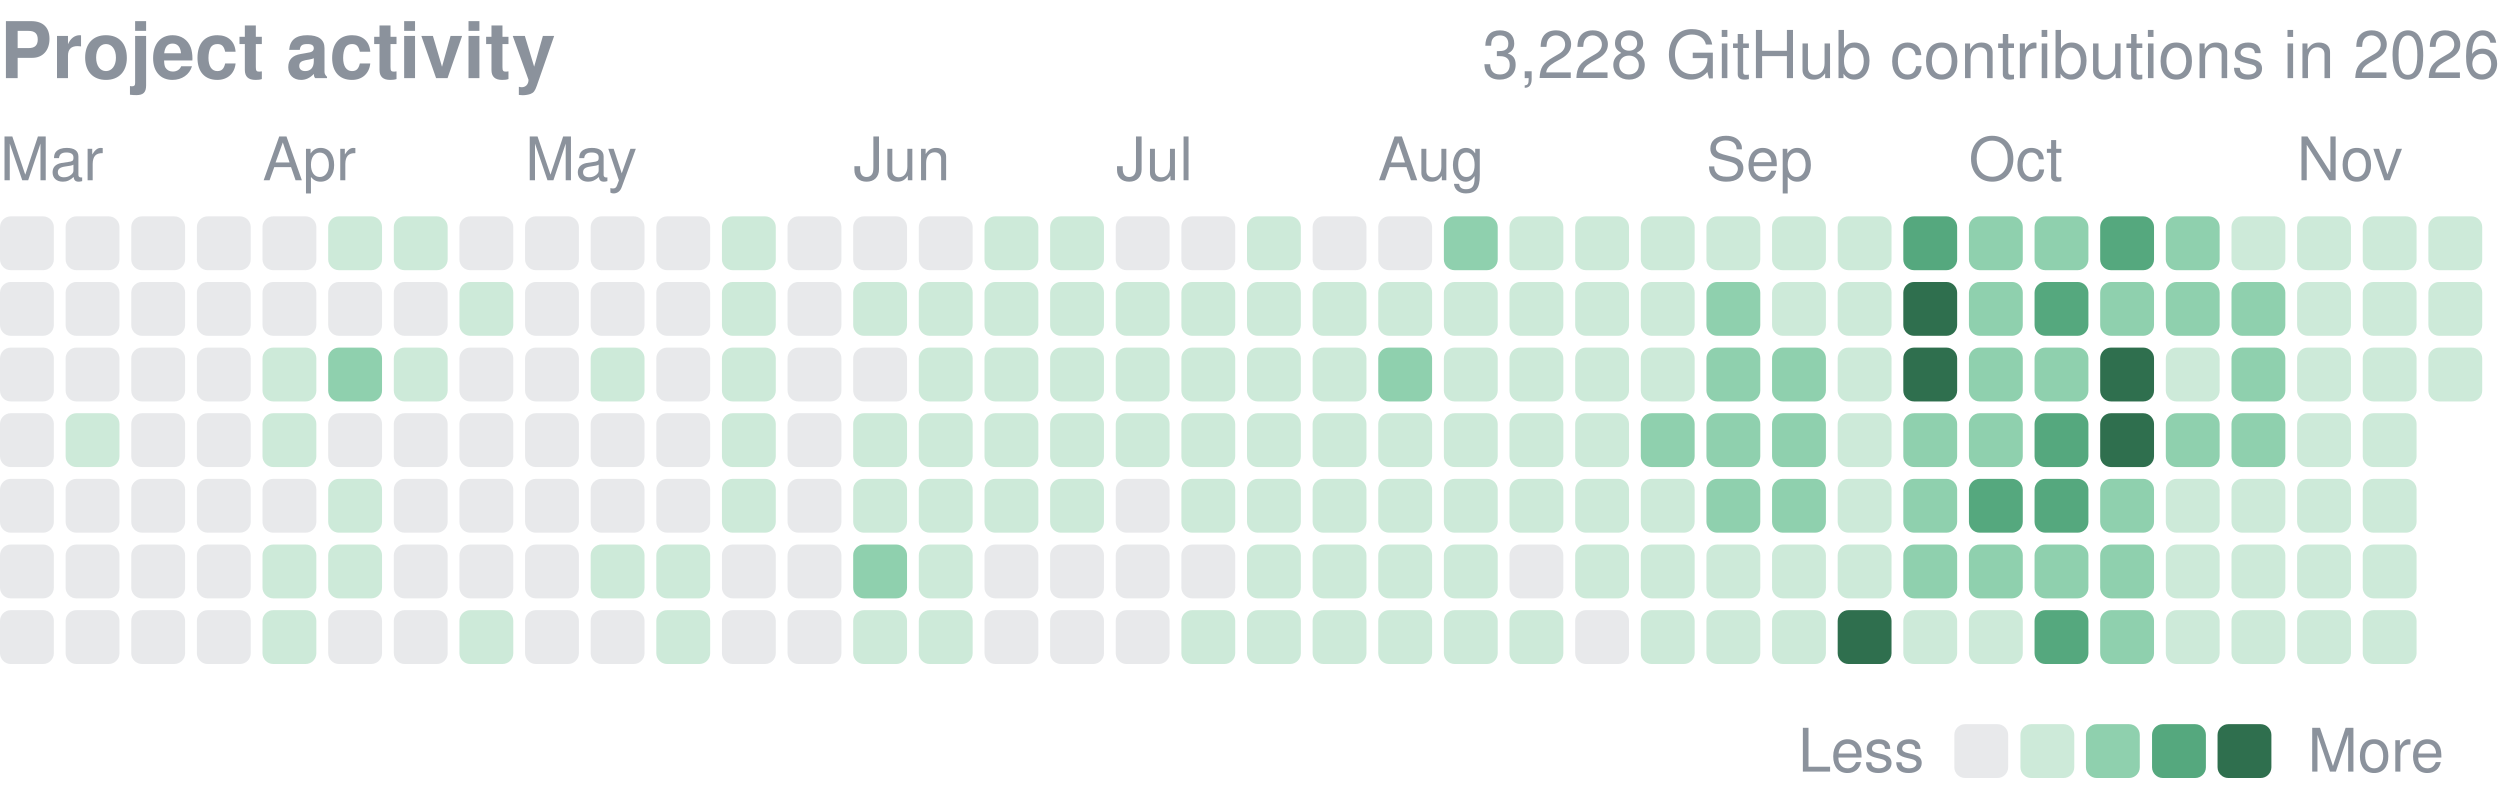
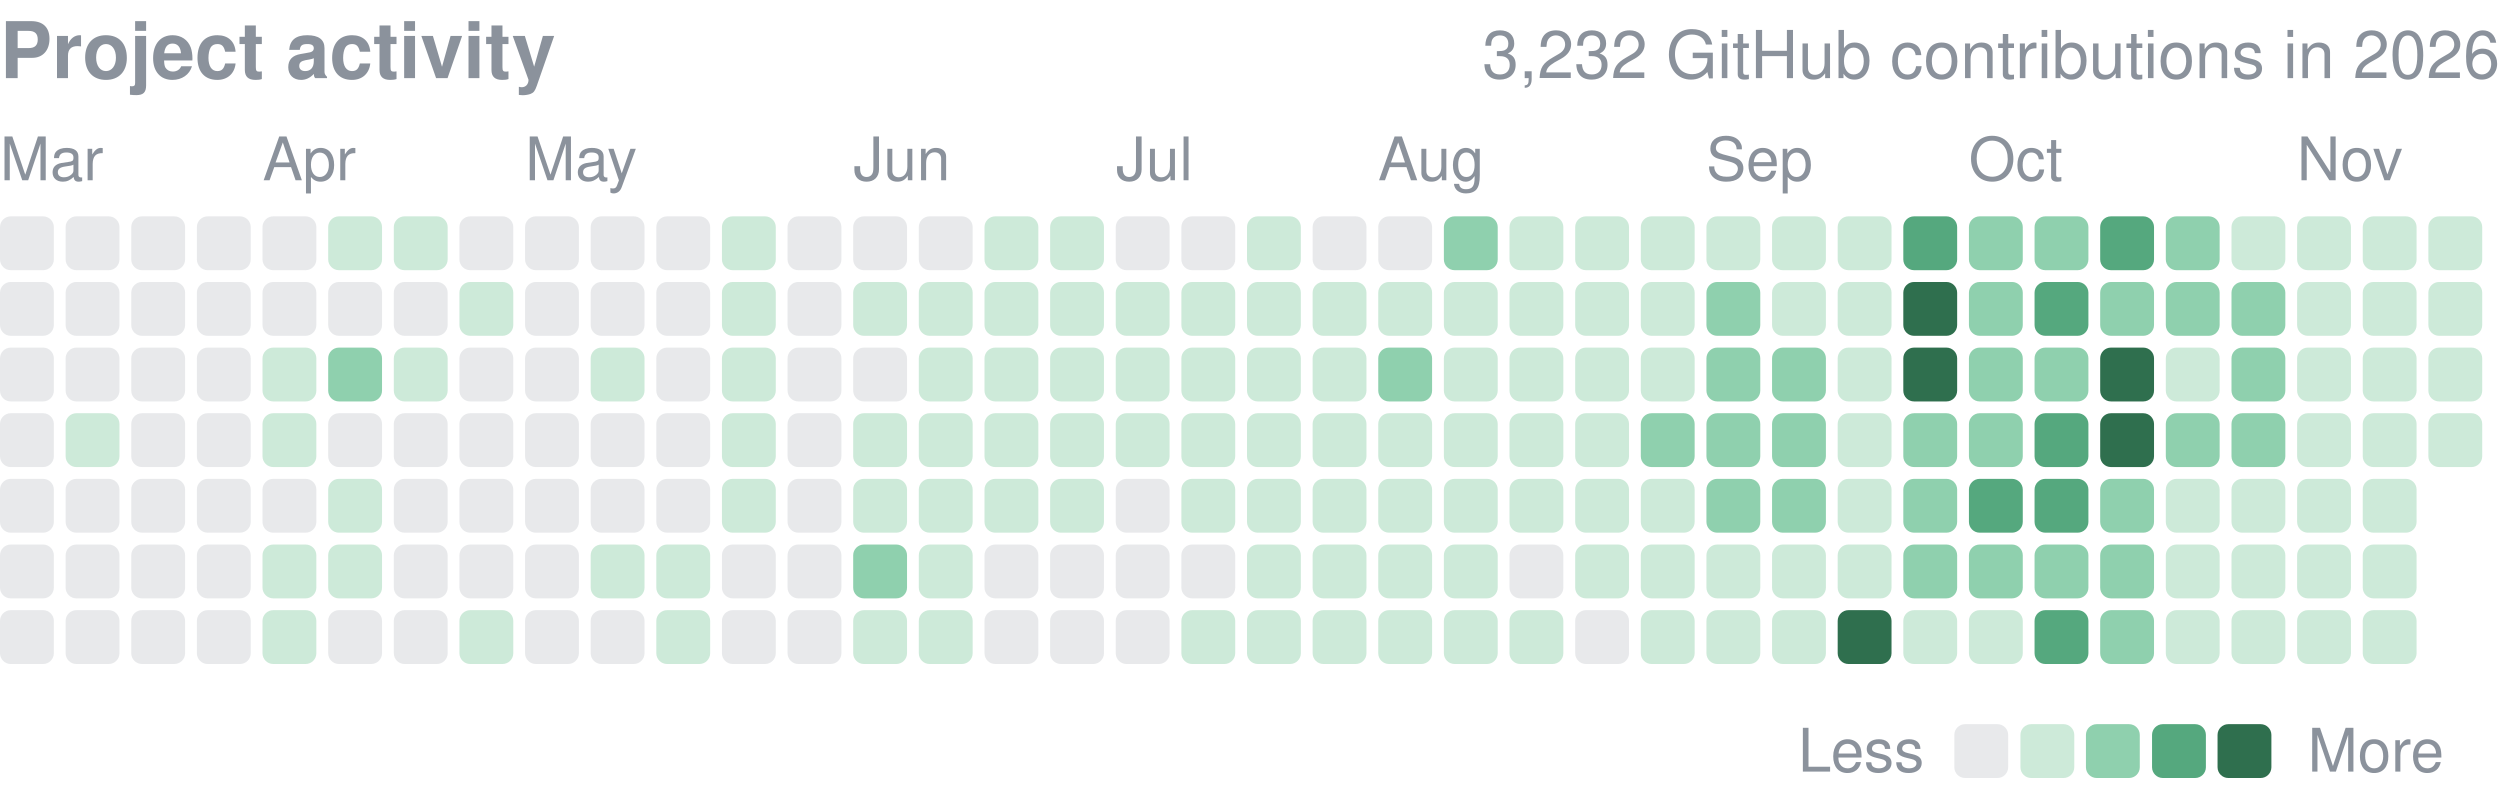
<svg xmlns="http://www.w3.org/2000/svg" width="416" height="134" viewBox="0 0 416 134" role="img" aria-label="yjinyoo GitHub contributions per day in 2026">
  <style>text{font-family:-apple-system,BlinkMacSystemFont,"Segoe UI",Helvetica,Arial,sans-serif}</style>
  <text x="0" y="13" font-size="13" font-weight="600" fill="#8b929c">Project activity</text>
-   <text x="416" y="13" font-size="11" fill="#8b929c" text-anchor="end">3,228 GitHub contributions in 2026</text>
+   <text x="416" y="13" font-size="11" fill="#8b929c" text-anchor="end">3,232 GitHub contributions in 2026</text>
  <text x="0.0" y="30" font-size="10" fill="#8b929c">Mar</text>
  <text x="43.7" y="30" font-size="10" fill="#8b929c">Apr</text>
  <text x="87.4" y="30" font-size="10" fill="#8b929c">May</text>
  <text x="142.0" y="30" font-size="10" fill="#8b929c">Jun</text>
  <text x="185.7" y="30" font-size="10" fill="#8b929c">Jul</text>
  <text x="229.3" y="30" font-size="10" fill="#8b929c">Aug</text>
  <text x="283.9" y="30" font-size="10" fill="#8b929c">Sep</text>
  <text x="327.6" y="30" font-size="10" fill="#8b929c">Oct</text>
  <text x="382.2" y="30" font-size="10" fill="#8b929c">Nov</text>
  <rect x="0.00" y="36.00" width="8.96" height="8.96" rx="1.79" fill="#8b929c" opacity="0.2" />
  <rect x="0.00" y="46.92" width="8.96" height="8.96" rx="1.79" fill="#8b929c" opacity="0.2" />
  <rect x="0.00" y="57.84" width="8.96" height="8.96" rx="1.79" fill="#8b929c" opacity="0.2" />
  <rect x="0.00" y="68.76" width="8.96" height="8.96" rx="1.79" fill="#8b929c" opacity="0.2" />
  <rect x="0.00" y="79.68" width="8.96" height="8.96" rx="1.79" fill="#8b929c" opacity="0.2" />
  <rect x="0.00" y="90.61" width="8.96" height="8.96" rx="1.79" fill="#8b929c" opacity="0.2" />
  <rect x="0.00" y="101.53" width="8.96" height="8.96" rx="1.79" fill="#8b929c" opacity="0.2" />
  <rect x="10.92" y="36.00" width="8.96" height="8.96" rx="1.79" fill="#8b929c" opacity="0.2" />
  <rect x="10.92" y="46.92" width="8.96" height="8.96" rx="1.79" fill="#8b929c" opacity="0.2" />
  <rect x="10.92" y="57.84" width="8.96" height="8.96" rx="1.79" fill="#8b929c" opacity="0.2" />
  <rect x="10.92" y="68.76" width="8.96" height="8.96" rx="1.79" fill="#cdead9" />
  <rect x="10.92" y="79.68" width="8.96" height="8.96" rx="1.79" fill="#8b929c" opacity="0.2" />
  <rect x="10.92" y="90.61" width="8.96" height="8.96" rx="1.79" fill="#8b929c" opacity="0.2" />
  <rect x="10.92" y="101.53" width="8.96" height="8.96" rx="1.79" fill="#8b929c" opacity="0.2" />
  <rect x="21.84" y="36.00" width="8.96" height="8.96" rx="1.79" fill="#8b929c" opacity="0.2" />
  <rect x="21.84" y="46.92" width="8.96" height="8.96" rx="1.79" fill="#8b929c" opacity="0.2" />
  <rect x="21.84" y="57.84" width="8.96" height="8.96" rx="1.79" fill="#8b929c" opacity="0.2" />
  <rect x="21.84" y="68.76" width="8.96" height="8.96" rx="1.79" fill="#8b929c" opacity="0.2" />
  <rect x="21.84" y="79.68" width="8.96" height="8.96" rx="1.79" fill="#8b929c" opacity="0.2" />
  <rect x="21.84" y="90.61" width="8.96" height="8.96" rx="1.79" fill="#8b929c" opacity="0.2" />
  <rect x="21.84" y="101.53" width="8.96" height="8.96" rx="1.79" fill="#8b929c" opacity="0.2" />
  <rect x="32.76" y="36.00" width="8.96" height="8.96" rx="1.79" fill="#8b929c" opacity="0.2" />
  <rect x="32.76" y="46.92" width="8.96" height="8.96" rx="1.79" fill="#8b929c" opacity="0.2" />
  <rect x="32.76" y="57.84" width="8.96" height="8.96" rx="1.79" fill="#8b929c" opacity="0.2" />
  <rect x="32.76" y="68.76" width="8.96" height="8.96" rx="1.79" fill="#8b929c" opacity="0.2" />
  <rect x="32.76" y="79.68" width="8.96" height="8.96" rx="1.79" fill="#8b929c" opacity="0.2" />
  <rect x="32.76" y="90.61" width="8.96" height="8.96" rx="1.79" fill="#8b929c" opacity="0.2" />
  <rect x="32.76" y="101.53" width="8.96" height="8.96" rx="1.79" fill="#8b929c" opacity="0.2" />
  <rect x="43.68" y="36.00" width="8.96" height="8.96" rx="1.79" fill="#8b929c" opacity="0.2" />
  <rect x="43.68" y="46.92" width="8.96" height="8.96" rx="1.79" fill="#8b929c" opacity="0.2" />
  <rect x="43.68" y="57.84" width="8.96" height="8.96" rx="1.79" fill="#cdead9" />
  <rect x="43.68" y="68.76" width="8.96" height="8.96" rx="1.79" fill="#cdead9" />
  <rect x="43.68" y="79.68" width="8.96" height="8.96" rx="1.79" fill="#8b929c" opacity="0.2" />
  <rect x="43.68" y="90.61" width="8.96" height="8.96" rx="1.79" fill="#cdead9" />
  <rect x="43.68" y="101.53" width="8.96" height="8.96" rx="1.79" fill="#cdead9" />
  <rect x="54.61" y="36.00" width="8.96" height="8.96" rx="1.79" fill="#cdead9" />
  <rect x="54.61" y="46.92" width="8.96" height="8.96" rx="1.79" fill="#8b929c" opacity="0.2" />
  <rect x="54.61" y="57.84" width="8.96" height="8.96" rx="1.79" fill="#8fd0ae" />
  <rect x="54.61" y="68.76" width="8.96" height="8.96" rx="1.79" fill="#8b929c" opacity="0.2" />
  <rect x="54.61" y="79.68" width="8.96" height="8.96" rx="1.79" fill="#cdead9" />
  <rect x="54.61" y="90.61" width="8.96" height="8.96" rx="1.79" fill="#cdead9" />
  <rect x="54.61" y="101.53" width="8.96" height="8.96" rx="1.79" fill="#8b929c" opacity="0.2" />
  <rect x="65.53" y="36.00" width="8.96" height="8.96" rx="1.79" fill="#cdead9" />
  <rect x="65.53" y="46.92" width="8.96" height="8.96" rx="1.79" fill="#8b929c" opacity="0.2" />
  <rect x="65.53" y="57.84" width="8.96" height="8.96" rx="1.79" fill="#cdead9" />
  <rect x="65.53" y="68.76" width="8.96" height="8.96" rx="1.79" fill="#8b929c" opacity="0.2" />
  <rect x="65.53" y="79.68" width="8.96" height="8.96" rx="1.79" fill="#8b929c" opacity="0.2" />
  <rect x="65.53" y="90.61" width="8.96" height="8.96" rx="1.79" fill="#8b929c" opacity="0.2" />
  <rect x="65.53" y="101.53" width="8.96" height="8.96" rx="1.79" fill="#8b929c" opacity="0.2" />
  <rect x="76.45" y="36.00" width="8.96" height="8.96" rx="1.79" fill="#8b929c" opacity="0.2" />
  <rect x="76.45" y="46.92" width="8.96" height="8.96" rx="1.79" fill="#cdead9" />
  <rect x="76.45" y="57.84" width="8.96" height="8.96" rx="1.79" fill="#8b929c" opacity="0.2" />
  <rect x="76.45" y="68.76" width="8.96" height="8.96" rx="1.79" fill="#8b929c" opacity="0.2" />
  <rect x="76.45" y="79.68" width="8.96" height="8.96" rx="1.79" fill="#8b929c" opacity="0.2" />
  <rect x="76.45" y="90.61" width="8.96" height="8.96" rx="1.79" fill="#8b929c" opacity="0.2" />
  <rect x="76.45" y="101.53" width="8.96" height="8.96" rx="1.79" fill="#cdead9" />
  <rect x="87.37" y="36.00" width="8.96" height="8.96" rx="1.79" fill="#8b929c" opacity="0.2" />
  <rect x="87.37" y="46.92" width="8.96" height="8.96" rx="1.79" fill="#8b929c" opacity="0.2" />
  <rect x="87.37" y="57.84" width="8.96" height="8.96" rx="1.79" fill="#8b929c" opacity="0.2" />
  <rect x="87.37" y="68.76" width="8.96" height="8.96" rx="1.79" fill="#8b929c" opacity="0.2" />
  <rect x="87.37" y="79.68" width="8.96" height="8.96" rx="1.79" fill="#8b929c" opacity="0.2" />
  <rect x="87.37" y="90.61" width="8.96" height="8.96" rx="1.79" fill="#8b929c" opacity="0.2" />
  <rect x="87.37" y="101.53" width="8.96" height="8.96" rx="1.79" fill="#8b929c" opacity="0.2" />
  <rect x="98.29" y="36.00" width="8.96" height="8.96" rx="1.79" fill="#8b929c" opacity="0.2" />
  <rect x="98.29" y="46.92" width="8.96" height="8.96" rx="1.79" fill="#8b929c" opacity="0.2" />
  <rect x="98.29" y="57.84" width="8.96" height="8.96" rx="1.79" fill="#cdead9" />
  <rect x="98.29" y="68.76" width="8.96" height="8.96" rx="1.79" fill="#8b929c" opacity="0.2" />
  <rect x="98.29" y="79.68" width="8.96" height="8.96" rx="1.79" fill="#8b929c" opacity="0.2" />
  <rect x="98.29" y="90.61" width="8.96" height="8.96" rx="1.79" fill="#cdead9" />
  <rect x="98.29" y="101.53" width="8.96" height="8.96" rx="1.79" fill="#8b929c" opacity="0.2" />
  <rect x="109.21" y="36.00" width="8.96" height="8.96" rx="1.79" fill="#8b929c" opacity="0.2" />
  <rect x="109.21" y="46.92" width="8.96" height="8.96" rx="1.79" fill="#8b929c" opacity="0.2" />
  <rect x="109.21" y="57.84" width="8.96" height="8.96" rx="1.79" fill="#8b929c" opacity="0.2" />
  <rect x="109.21" y="68.76" width="8.96" height="8.96" rx="1.79" fill="#8b929c" opacity="0.2" />
  <rect x="109.21" y="79.68" width="8.96" height="8.96" rx="1.79" fill="#8b929c" opacity="0.2" />
  <rect x="109.21" y="90.61" width="8.96" height="8.96" rx="1.79" fill="#cdead9" />
  <rect x="109.21" y="101.53" width="8.96" height="8.96" rx="1.79" fill="#cdead9" />
  <rect x="120.13" y="36.00" width="8.96" height="8.96" rx="1.79" fill="#cdead9" />
  <rect x="120.13" y="46.92" width="8.96" height="8.96" rx="1.79" fill="#cdead9" />
  <rect x="120.13" y="57.84" width="8.96" height="8.96" rx="1.79" fill="#cdead9" />
  <rect x="120.13" y="68.76" width="8.96" height="8.96" rx="1.79" fill="#cdead9" />
  <rect x="120.13" y="79.68" width="8.96" height="8.96" rx="1.79" fill="#cdead9" />
  <rect x="120.13" y="90.61" width="8.96" height="8.96" rx="1.79" fill="#8b929c" opacity="0.2" />
  <rect x="120.13" y="101.53" width="8.96" height="8.96" rx="1.79" fill="#8b929c" opacity="0.2" />
  <rect x="131.05" y="36.00" width="8.96" height="8.96" rx="1.79" fill="#8b929c" opacity="0.2" />
  <rect x="131.05" y="46.92" width="8.96" height="8.96" rx="1.79" fill="#8b929c" opacity="0.2" />
  <rect x="131.05" y="57.84" width="8.96" height="8.96" rx="1.79" fill="#8b929c" opacity="0.2" />
  <rect x="131.05" y="68.76" width="8.96" height="8.96" rx="1.79" fill="#8b929c" opacity="0.2" />
  <rect x="131.05" y="79.68" width="8.96" height="8.96" rx="1.79" fill="#8b929c" opacity="0.2" />
  <rect x="131.05" y="90.61" width="8.96" height="8.96" rx="1.79" fill="#8b929c" opacity="0.2" />
  <rect x="131.05" y="101.53" width="8.96" height="8.96" rx="1.79" fill="#8b929c" opacity="0.2" />
  <rect x="141.97" y="36.00" width="8.96" height="8.96" rx="1.79" fill="#8b929c" opacity="0.2" />
  <rect x="141.97" y="46.92" width="8.96" height="8.96" rx="1.79" fill="#cdead9" />
  <rect x="141.97" y="57.84" width="8.96" height="8.96" rx="1.79" fill="#8b929c" opacity="0.2" />
  <rect x="141.97" y="68.76" width="8.96" height="8.96" rx="1.79" fill="#cdead9" />
  <rect x="141.97" y="79.68" width="8.96" height="8.96" rx="1.79" fill="#cdead9" />
  <rect x="141.97" y="90.61" width="8.96" height="8.96" rx="1.79" fill="#8fd0ae" />
  <rect x="141.97" y="101.53" width="8.96" height="8.96" rx="1.79" fill="#cdead9" />
  <rect x="152.89" y="36.00" width="8.96" height="8.96" rx="1.79" fill="#8b929c" opacity="0.2" />
  <rect x="152.89" y="46.92" width="8.96" height="8.96" rx="1.79" fill="#cdead9" />
  <rect x="152.89" y="57.84" width="8.96" height="8.96" rx="1.79" fill="#cdead9" />
  <rect x="152.89" y="68.76" width="8.96" height="8.96" rx="1.79" fill="#cdead9" />
  <rect x="152.89" y="79.68" width="8.96" height="8.96" rx="1.79" fill="#cdead9" />
  <rect x="152.89" y="90.61" width="8.96" height="8.96" rx="1.79" fill="#cdead9" />
  <rect x="152.89" y="101.53" width="8.96" height="8.96" rx="1.79" fill="#cdead9" />
  <rect x="163.82" y="36.00" width="8.96" height="8.96" rx="1.79" fill="#cdead9" />
  <rect x="163.82" y="46.92" width="8.96" height="8.96" rx="1.79" fill="#cdead9" />
  <rect x="163.82" y="57.84" width="8.96" height="8.96" rx="1.79" fill="#cdead9" />
  <rect x="163.82" y="68.76" width="8.96" height="8.96" rx="1.79" fill="#cdead9" />
  <rect x="163.82" y="79.68" width="8.96" height="8.96" rx="1.79" fill="#cdead9" />
  <rect x="163.82" y="90.61" width="8.96" height="8.96" rx="1.79" fill="#8b929c" opacity="0.2" />
  <rect x="163.82" y="101.53" width="8.96" height="8.96" rx="1.79" fill="#8b929c" opacity="0.2" />
  <rect x="174.74" y="36.00" width="8.96" height="8.96" rx="1.79" fill="#cdead9" />
  <rect x="174.74" y="46.92" width="8.96" height="8.96" rx="1.79" fill="#cdead9" />
  <rect x="174.74" y="57.84" width="8.96" height="8.96" rx="1.79" fill="#cdead9" />
  <rect x="174.74" y="68.76" width="8.96" height="8.96" rx="1.79" fill="#cdead9" />
  <rect x="174.74" y="79.68" width="8.96" height="8.96" rx="1.79" fill="#cdead9" />
  <rect x="174.74" y="90.61" width="8.96" height="8.96" rx="1.79" fill="#8b929c" opacity="0.2" />
  <rect x="174.74" y="101.53" width="8.96" height="8.96" rx="1.79" fill="#8b929c" opacity="0.2" />
  <rect x="185.66" y="36.00" width="8.96" height="8.96" rx="1.79" fill="#8b929c" opacity="0.2" />
  <rect x="185.66" y="46.92" width="8.96" height="8.96" rx="1.79" fill="#cdead9" />
  <rect x="185.66" y="57.84" width="8.96" height="8.96" rx="1.79" fill="#cdead9" />
  <rect x="185.66" y="68.76" width="8.96" height="8.96" rx="1.79" fill="#cdead9" />
  <rect x="185.66" y="79.68" width="8.96" height="8.96" rx="1.79" fill="#8b929c" opacity="0.2" />
  <rect x="185.66" y="90.61" width="8.96" height="8.96" rx="1.79" fill="#8b929c" opacity="0.2" />
  <rect x="185.66" y="101.53" width="8.96" height="8.96" rx="1.79" fill="#8b929c" opacity="0.2" />
  <rect x="196.58" y="36.00" width="8.96" height="8.96" rx="1.79" fill="#8b929c" opacity="0.2" />
  <rect x="196.58" y="46.92" width="8.96" height="8.96" rx="1.79" fill="#cdead9" />
  <rect x="196.58" y="57.84" width="8.96" height="8.96" rx="1.79" fill="#cdead9" />
  <rect x="196.58" y="68.76" width="8.96" height="8.96" rx="1.79" fill="#cdead9" />
  <rect x="196.58" y="79.68" width="8.96" height="8.96" rx="1.79" fill="#cdead9" />
  <rect x="196.58" y="90.61" width="8.96" height="8.96" rx="1.79" fill="#8b929c" opacity="0.2" />
  <rect x="196.58" y="101.53" width="8.96" height="8.96" rx="1.79" fill="#cdead9" />
  <rect x="207.50" y="36.00" width="8.96" height="8.96" rx="1.79" fill="#cdead9" />
  <rect x="207.50" y="46.92" width="8.96" height="8.96" rx="1.79" fill="#cdead9" />
  <rect x="207.50" y="57.84" width="8.96" height="8.96" rx="1.79" fill="#cdead9" />
  <rect x="207.50" y="68.76" width="8.96" height="8.96" rx="1.79" fill="#cdead9" />
  <rect x="207.50" y="79.68" width="8.96" height="8.96" rx="1.79" fill="#cdead9" />
  <rect x="207.50" y="90.61" width="8.96" height="8.96" rx="1.79" fill="#cdead9" />
  <rect x="207.50" y="101.53" width="8.96" height="8.96" rx="1.79" fill="#cdead9" />
  <rect x="218.42" y="36.00" width="8.96" height="8.96" rx="1.79" fill="#8b929c" opacity="0.2" />
  <rect x="218.42" y="46.92" width="8.96" height="8.96" rx="1.79" fill="#cdead9" />
  <rect x="218.42" y="57.84" width="8.96" height="8.96" rx="1.79" fill="#cdead9" />
  <rect x="218.42" y="68.76" width="8.96" height="8.96" rx="1.79" fill="#cdead9" />
  <rect x="218.42" y="79.68" width="8.96" height="8.96" rx="1.79" fill="#cdead9" />
  <rect x="218.42" y="90.61" width="8.96" height="8.96" rx="1.79" fill="#cdead9" />
  <rect x="218.42" y="101.53" width="8.96" height="8.96" rx="1.79" fill="#cdead9" />
  <rect x="229.34" y="36.00" width="8.96" height="8.96" rx="1.79" fill="#8b929c" opacity="0.2" />
  <rect x="229.34" y="46.92" width="8.96" height="8.96" rx="1.79" fill="#cdead9" />
  <rect x="229.34" y="57.84" width="8.96" height="8.96" rx="1.79" fill="#8fd0ae" />
  <rect x="229.34" y="68.76" width="8.96" height="8.96" rx="1.79" fill="#cdead9" />
  <rect x="229.34" y="79.68" width="8.96" height="8.96" rx="1.79" fill="#cdead9" />
  <rect x="229.34" y="90.61" width="8.96" height="8.96" rx="1.79" fill="#cdead9" />
  <rect x="229.34" y="101.53" width="8.96" height="8.96" rx="1.79" fill="#cdead9" />
  <rect x="240.26" y="36.00" width="8.96" height="8.96" rx="1.79" fill="#8fd0ae" />
  <rect x="240.26" y="46.92" width="8.96" height="8.96" rx="1.79" fill="#cdead9" />
  <rect x="240.26" y="57.84" width="8.96" height="8.96" rx="1.79" fill="#cdead9" />
  <rect x="240.26" y="68.76" width="8.96" height="8.96" rx="1.79" fill="#cdead9" />
  <rect x="240.26" y="79.68" width="8.96" height="8.96" rx="1.79" fill="#cdead9" />
  <rect x="240.26" y="90.61" width="8.96" height="8.96" rx="1.79" fill="#cdead9" />
  <rect x="240.26" y="101.53" width="8.96" height="8.96" rx="1.79" fill="#cdead9" />
  <rect x="251.18" y="36.00" width="8.96" height="8.96" rx="1.79" fill="#cdead9" />
  <rect x="251.18" y="46.92" width="8.96" height="8.96" rx="1.79" fill="#cdead9" />
  <rect x="251.18" y="57.84" width="8.96" height="8.96" rx="1.79" fill="#cdead9" />
  <rect x="251.18" y="68.76" width="8.96" height="8.96" rx="1.79" fill="#cdead9" />
  <rect x="251.18" y="79.68" width="8.96" height="8.96" rx="1.79" fill="#cdead9" />
  <rect x="251.18" y="90.61" width="8.96" height="8.96" rx="1.79" fill="#8b929c" opacity="0.2" />
  <rect x="251.18" y="101.53" width="8.96" height="8.96" rx="1.79" fill="#cdead9" />
  <rect x="262.11" y="36.00" width="8.96" height="8.96" rx="1.79" fill="#cdead9" />
  <rect x="262.11" y="46.92" width="8.96" height="8.96" rx="1.79" fill="#cdead9" />
  <rect x="262.11" y="57.84" width="8.96" height="8.96" rx="1.79" fill="#cdead9" />
  <rect x="262.11" y="68.76" width="8.96" height="8.96" rx="1.79" fill="#cdead9" />
  <rect x="262.11" y="79.68" width="8.96" height="8.96" rx="1.79" fill="#cdead9" />
  <rect x="262.11" y="90.61" width="8.96" height="8.96" rx="1.79" fill="#cdead9" />
  <rect x="262.11" y="101.53" width="8.96" height="8.96" rx="1.79" fill="#8b929c" opacity="0.2" />
  <rect x="273.03" y="36.00" width="8.96" height="8.96" rx="1.79" fill="#cdead9" />
  <rect x="273.03" y="46.92" width="8.96" height="8.96" rx="1.79" fill="#cdead9" />
  <rect x="273.03" y="57.84" width="8.96" height="8.96" rx="1.79" fill="#cdead9" />
  <rect x="273.03" y="68.76" width="8.96" height="8.96" rx="1.79" fill="#8fd0ae" />
  <rect x="273.03" y="79.68" width="8.96" height="8.96" rx="1.79" fill="#cdead9" />
  <rect x="273.03" y="90.61" width="8.96" height="8.96" rx="1.79" fill="#cdead9" />
  <rect x="273.03" y="101.53" width="8.96" height="8.96" rx="1.79" fill="#cdead9" />
  <rect x="283.95" y="36.00" width="8.96" height="8.96" rx="1.79" fill="#cdead9" />
  <rect x="283.95" y="46.92" width="8.96" height="8.96" rx="1.79" fill="#8fd0ae" />
  <rect x="283.95" y="57.84" width="8.96" height="8.96" rx="1.79" fill="#8fd0ae" />
  <rect x="283.95" y="68.76" width="8.96" height="8.96" rx="1.79" fill="#8fd0ae" />
  <rect x="283.95" y="79.68" width="8.96" height="8.96" rx="1.79" fill="#8fd0ae" />
  <rect x="283.95" y="90.61" width="8.96" height="8.96" rx="1.79" fill="#cdead9" />
  <rect x="283.95" y="101.53" width="8.96" height="8.96" rx="1.79" fill="#cdead9" />
  <rect x="294.87" y="36.00" width="8.96" height="8.96" rx="1.79" fill="#cdead9" />
  <rect x="294.87" y="46.92" width="8.96" height="8.96" rx="1.79" fill="#cdead9" />
  <rect x="294.87" y="57.84" width="8.96" height="8.96" rx="1.79" fill="#8fd0ae" />
  <rect x="294.87" y="68.76" width="8.96" height="8.96" rx="1.79" fill="#8fd0ae" />
  <rect x="294.87" y="79.68" width="8.96" height="8.96" rx="1.79" fill="#8fd0ae" />
  <rect x="294.87" y="90.61" width="8.96" height="8.96" rx="1.79" fill="#cdead9" />
  <rect x="294.87" y="101.53" width="8.96" height="8.96" rx="1.79" fill="#cdead9" />
  <rect x="305.79" y="36.00" width="8.96" height="8.96" rx="1.79" fill="#cdead9" />
  <rect x="305.79" y="46.92" width="8.96" height="8.96" rx="1.79" fill="#cdead9" />
  <rect x="305.79" y="57.84" width="8.96" height="8.96" rx="1.79" fill="#cdead9" />
  <rect x="305.79" y="68.76" width="8.96" height="8.96" rx="1.79" fill="#cdead9" />
  <rect x="305.79" y="79.68" width="8.96" height="8.96" rx="1.79" fill="#cdead9" />
  <rect x="305.79" y="90.61" width="8.96" height="8.96" rx="1.79" fill="#cdead9" />
  <rect x="305.79" y="101.53" width="8.96" height="8.96" rx="1.79" fill="#2f6f4e" />
  <rect x="316.71" y="36.00" width="8.96" height="8.96" rx="1.79" fill="#55a87e" />
  <rect x="316.71" y="46.92" width="8.96" height="8.96" rx="1.79" fill="#2f6f4e" />
  <rect x="316.71" y="57.84" width="8.96" height="8.96" rx="1.79" fill="#2f6f4e" />
  <rect x="316.71" y="68.76" width="8.96" height="8.96" rx="1.79" fill="#8fd0ae" />
  <rect x="316.71" y="79.68" width="8.96" height="8.96" rx="1.79" fill="#8fd0ae" />
  <rect x="316.71" y="90.61" width="8.96" height="8.96" rx="1.79" fill="#8fd0ae" />
  <rect x="316.71" y="101.53" width="8.96" height="8.96" rx="1.79" fill="#cdead9" />
  <rect x="327.63" y="36.00" width="8.96" height="8.96" rx="1.79" fill="#8fd0ae" />
  <rect x="327.63" y="46.92" width="8.96" height="8.96" rx="1.79" fill="#8fd0ae" />
  <rect x="327.63" y="57.84" width="8.96" height="8.96" rx="1.79" fill="#8fd0ae" />
  <rect x="327.63" y="68.76" width="8.96" height="8.96" rx="1.79" fill="#8fd0ae" />
  <rect x="327.63" y="79.68" width="8.96" height="8.96" rx="1.79" fill="#55a87e" />
  <rect x="327.63" y="90.61" width="8.96" height="8.96" rx="1.79" fill="#8fd0ae" />
  <rect x="327.63" y="101.53" width="8.96" height="8.96" rx="1.79" fill="#cdead9" />
  <rect x="338.55" y="36.00" width="8.96" height="8.96" rx="1.79" fill="#8fd0ae" />
  <rect x="338.55" y="46.92" width="8.96" height="8.96" rx="1.79" fill="#55a87e" />
  <rect x="338.55" y="57.84" width="8.96" height="8.96" rx="1.79" fill="#8fd0ae" />
  <rect x="338.55" y="68.76" width="8.96" height="8.96" rx="1.79" fill="#55a87e" />
  <rect x="338.55" y="79.68" width="8.96" height="8.96" rx="1.79" fill="#55a87e" />
  <rect x="338.55" y="90.61" width="8.96" height="8.96" rx="1.79" fill="#8fd0ae" />
  <rect x="338.55" y="101.53" width="8.96" height="8.96" rx="1.79" fill="#55a87e" />
  <rect x="349.47" y="36.00" width="8.96" height="8.96" rx="1.79" fill="#55a87e" />
  <rect x="349.47" y="46.92" width="8.96" height="8.96" rx="1.79" fill="#8fd0ae" />
  <rect x="349.47" y="57.84" width="8.96" height="8.96" rx="1.79" fill="#2f6f4e" />
  <rect x="349.47" y="68.76" width="8.96" height="8.96" rx="1.79" fill="#2f6f4e" />
  <rect x="349.47" y="79.68" width="8.96" height="8.96" rx="1.79" fill="#8fd0ae" />
  <rect x="349.47" y="90.61" width="8.96" height="8.96" rx="1.79" fill="#8fd0ae" />
  <rect x="349.47" y="101.53" width="8.96" height="8.96" rx="1.79" fill="#8fd0ae" />
  <rect x="360.39" y="36.00" width="8.96" height="8.96" rx="1.79" fill="#8fd0ae" />
  <rect x="360.39" y="46.92" width="8.96" height="8.96" rx="1.79" fill="#8fd0ae" />
  <rect x="360.39" y="57.84" width="8.96" height="8.96" rx="1.79" fill="#cdead9" />
  <rect x="360.39" y="68.76" width="8.96" height="8.96" rx="1.79" fill="#8fd0ae" />
  <rect x="360.39" y="79.68" width="8.96" height="8.96" rx="1.79" fill="#cdead9" />
  <rect x="360.39" y="90.61" width="8.96" height="8.96" rx="1.79" fill="#cdead9" />
  <rect x="360.39" y="101.53" width="8.96" height="8.96" rx="1.79" fill="#cdead9" />
  <rect x="371.32" y="36.00" width="8.96" height="8.96" rx="1.79" fill="#cdead9" />
  <rect x="371.32" y="46.92" width="8.96" height="8.96" rx="1.79" fill="#8fd0ae" />
  <rect x="371.32" y="57.84" width="8.96" height="8.96" rx="1.79" fill="#8fd0ae" />
  <rect x="371.32" y="68.76" width="8.96" height="8.96" rx="1.79" fill="#8fd0ae" />
  <rect x="371.32" y="79.68" width="8.96" height="8.96" rx="1.79" fill="#cdead9" />
  <rect x="371.32" y="90.61" width="8.96" height="8.96" rx="1.79" fill="#cdead9" />
  <rect x="371.32" y="101.53" width="8.96" height="8.96" rx="1.79" fill="#cdead9" />
  <rect x="382.24" y="36.00" width="8.96" height="8.96" rx="1.79" fill="#cdead9" />
  <rect x="382.24" y="46.92" width="8.96" height="8.96" rx="1.79" fill="#cdead9" />
  <rect x="382.24" y="57.84" width="8.96" height="8.96" rx="1.79" fill="#cdead9" />
  <rect x="382.24" y="68.76" width="8.96" height="8.96" rx="1.79" fill="#cdead9" />
  <rect x="382.24" y="79.68" width="8.96" height="8.96" rx="1.79" fill="#cdead9" />
  <rect x="382.24" y="90.61" width="8.96" height="8.96" rx="1.79" fill="#cdead9" />
  <rect x="382.24" y="101.53" width="8.96" height="8.96" rx="1.79" fill="#cdead9" />
  <rect x="393.16" y="36.00" width="8.96" height="8.96" rx="1.79" fill="#cdead9" />
  <rect x="393.16" y="46.92" width="8.96" height="8.96" rx="1.79" fill="#cdead9" />
  <rect x="393.16" y="57.84" width="8.96" height="8.96" rx="1.79" fill="#cdead9" />
  <rect x="393.16" y="68.76" width="8.96" height="8.96" rx="1.79" fill="#cdead9" />
  <rect x="393.16" y="79.68" width="8.96" height="8.96" rx="1.79" fill="#cdead9" />
  <rect x="393.16" y="90.61" width="8.96" height="8.96" rx="1.79" fill="#cdead9" />
  <rect x="393.16" y="101.53" width="8.96" height="8.96" rx="1.79" fill="#cdead9" />
  <rect x="404.08" y="36.00" width="8.96" height="8.96" rx="1.79" fill="#cdead9" />
  <rect x="404.08" y="46.92" width="8.96" height="8.96" rx="1.79" fill="#cdead9" />
  <rect x="404.08" y="57.84" width="8.96" height="8.96" rx="1.79" fill="#cdead9" />
+   <rect x="404.08" y="68.76" width="8.96" height="8.96" rx="1.79" fill="#cdead9" />
  <text x="299.2" y="128.4" font-size="10" fill="#8b929c">Less</text>
  <rect x="325.2" y="120.5" width="8.96" height="8.96" rx="1.79" fill="#8b929c" opacity="0.2" />
  <rect x="336.2" y="120.5" width="8.96" height="8.96" rx="1.79" fill="#cdead9" />
  <rect x="347.1" y="120.5" width="8.96" height="8.96" rx="1.79" fill="#8fd0ae" />
  <rect x="358.1" y="120.5" width="8.96" height="8.96" rx="1.79" fill="#55a87e" />
  <rect x="369.0" y="120.5" width="8.96" height="8.96" rx="1.79" fill="#2f6f4e" />
  <text x="384.0" y="128.4" font-size="10" fill="#8b929c">More</text>
</svg>
